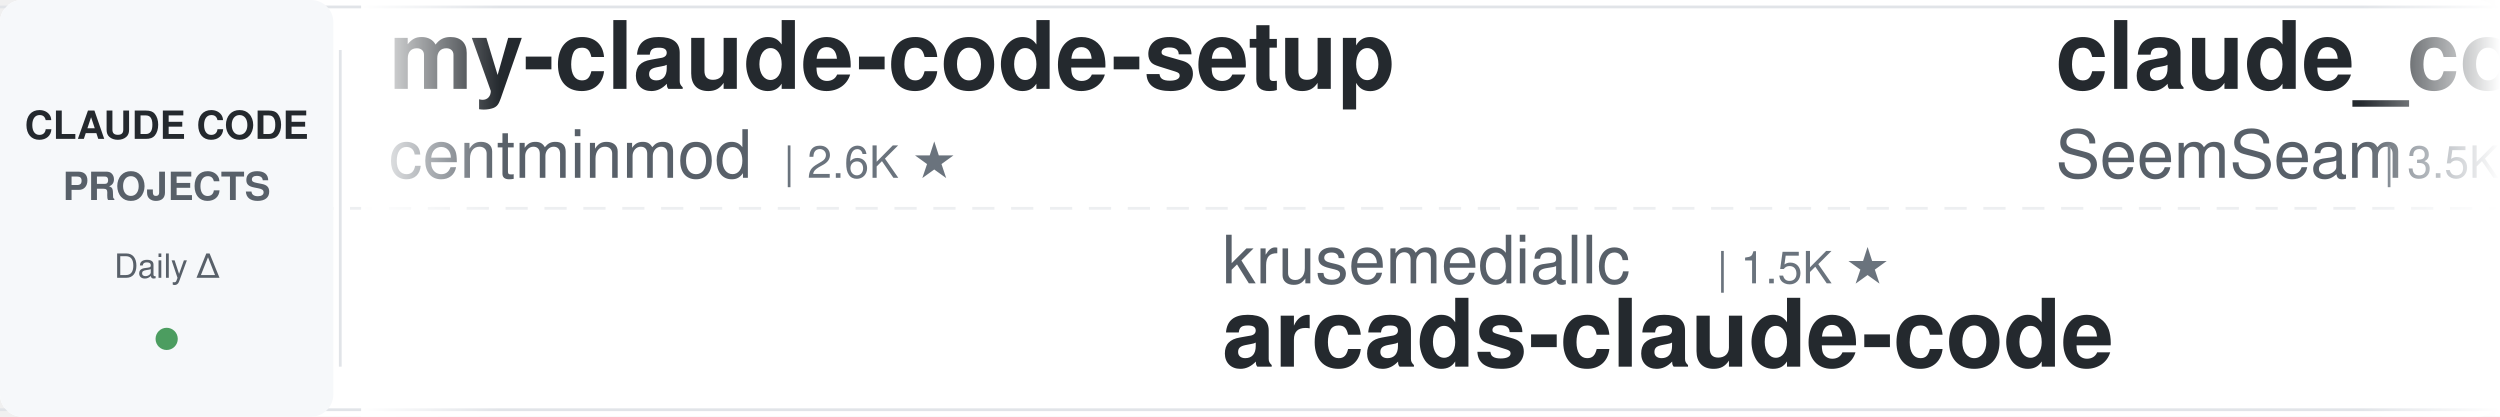
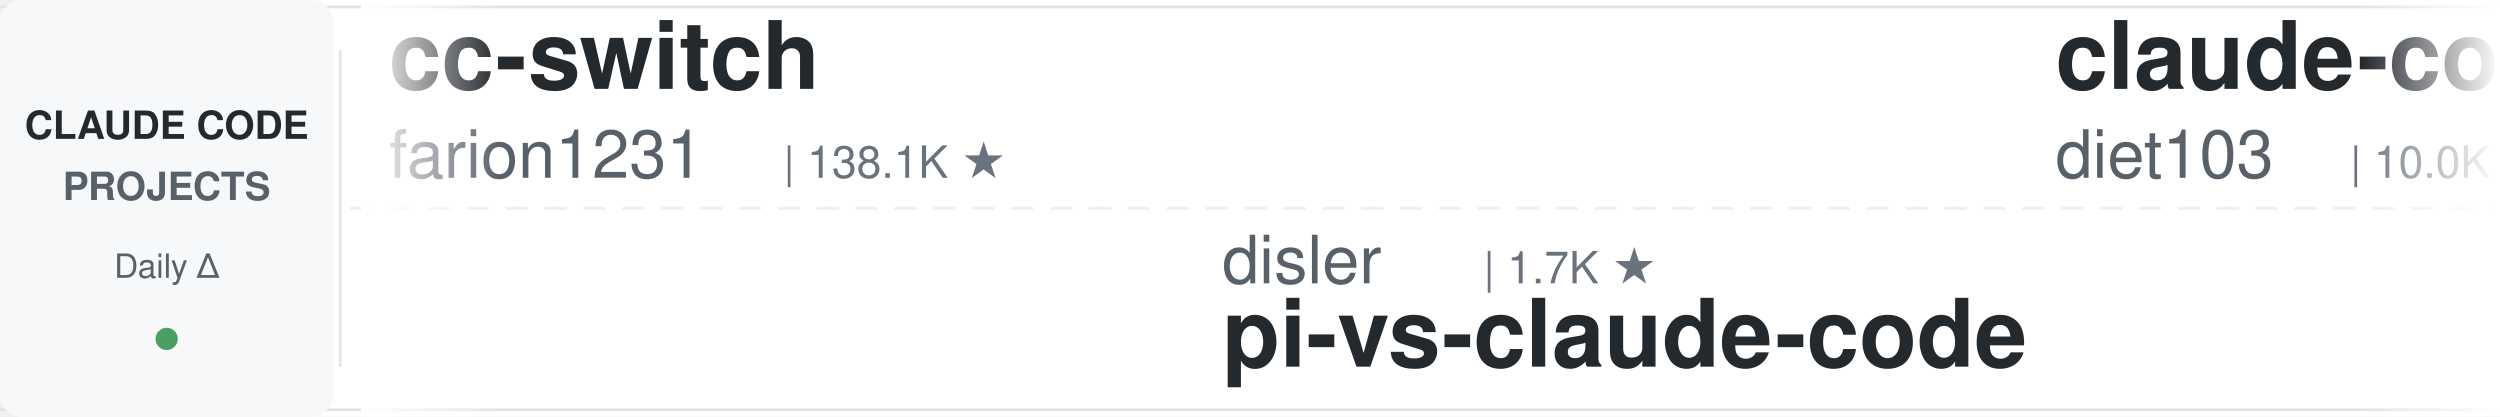
<svg xmlns="http://www.w3.org/2000/svg" width="900" height="150">
  <defs>
    <linearGradient id="leftFade" x1="0%" y1="0%" x2="100%" y2="0%">
      <stop offset="0%" style="stop-color:#ffffff;stop-opacity:1" />
      <stop offset="100%" style="stop-color:#ffffff;stop-opacity:0" />
    </linearGradient>
    <linearGradient id="rightFade" x1="0%" y1="0%" x2="100%" y2="0%">
      <stop offset="0%" style="stop-color:#ffffff;stop-opacity:0" />
      <stop offset="100%" style="stop-color:#ffffff;stop-opacity:1" />
    </linearGradient>
  </defs>
  <rect width="900" height="150" fill="#ffffff" rx="8" />
  <rect x="0" y="2" width="900" height="1" fill="#e1e4e8" />
  <rect x="0" y="147" width="900" height="1" fill="#e1e4e8" />
  <line x1="0" y1="75" x2="900" y2="75" stroke="#e1e4e8" stroke-width="1" stroke-dasharray="8 6" opacity="0.6" />
  <rect x="0" y="0" width="120" height="150" fill="#f6f8fa" rx="8" />
  <text x="60" y="50" font-family="-apple-system, BlinkMacSystemFont, 'Segoe UI', Helvetica, Arial, sans-serif" font-size="14" font-weight="600" fill="#24292e" text-anchor="middle">CLAUDE CODE</text>
  <text x="60" y="72" font-family="-apple-system, BlinkMacSystemFont, 'Segoe UI', Helvetica, Arial, sans-serif" font-size="14" font-weight="600" fill="#586069" text-anchor="middle">PROJECTS</text>
  <text x="60" y="100" font-family="-apple-system, BlinkMacSystemFont, 'Segoe UI', Helvetica, Arial, sans-serif" font-size="12" font-weight="500" fill="#586069" text-anchor="middle">Daily Δ</text>
  <circle cx="60" cy="122" r="4" fill="#22863a" opacity="0.8" />
  <rect x="122" y="18" width="1" height="114" fill="#e1e4e8" />
  <clipPath id="tickerClip">
    <rect x="130" y="0" width="770" height="150" />
  </clipPath>
  <g clip-path="url(#tickerClip)">
    <g id="tickerItems">
      <animateTransform attributeName="transform" attributeType="XML" type="translate" from="0 0" to="-3000 0" dur="54s" repeatCount="indefinite" />
      <g transform="translate(0, 0)">
-         <text x="140" y="32" font-family="-apple-system, BlinkMacSystemFont, 'Segoe UI', Helvetica, Arial, sans-serif" font-size="34" font-weight="600" fill="#24292e">my-claude-code-setup</text>
-         <text x="140" y="64" font-family="-apple-system, BlinkMacSystemFont, 'Segoe UI', Helvetica, Arial, sans-serif" font-size="24" font-weight="400" fill="#586069">centminmod</text>
-         <text x="282" y="64" font-family="-apple-system, BlinkMacSystemFont, 'Segoe UI', Helvetica, Arial, sans-serif" font-size="16" font-weight="500" fill="#6a737d">| 2.6K ★</text>
+         <text x="140" y="32" font-family="-apple-system, BlinkMacSystemFont, 'Segoe UI', Helvetica, Arial, sans-serif" font-size="34" font-weight="600" fill="#24292e">cc-switch</text>
+         <text x="140" y="64" font-family="-apple-system, BlinkMacSystemFont, 'Segoe UI', Helvetica, Arial, sans-serif" font-size="24" font-weight="400" fill="#586069">farion1231</text>
+         <text x="282" y="64" font-family="-apple-system, BlinkMacSystemFont, 'Segoe UI', Helvetica, Arial, sans-serif" font-size="16" font-weight="500" fill="#6a737d">| 138.1K ★</text>
      </g>
      <g transform="translate(300, 0)">
-         <text x="140" y="102" font-family="-apple-system, BlinkMacSystemFont, 'Segoe UI', Helvetica, Arial, sans-serif" font-size="24" font-weight="400" fill="#586069">krusemediallc</text>
-         <text x="318" y="102" font-family="-apple-system, BlinkMacSystemFont, 'Segoe UI', Helvetica, Arial, sans-serif" font-size="16" font-weight="500" fill="#6a737d">| 1.5K ★</text>
-         <text x="140" y="132" font-family="-apple-system, BlinkMacSystemFont, 'Segoe UI', Helvetica, Arial, sans-serif" font-size="34" font-weight="600" fill="#24292e">arcads-claude-code</text>
+         <text x="140" y="102" font-family="-apple-system, BlinkMacSystemFont, 'Segoe UI', Helvetica, Arial, sans-serif" font-size="24" font-weight="400" fill="#586069">disler</text>
+         <text x="234" y="102" font-family="-apple-system, BlinkMacSystemFont, 'Segoe UI', Helvetica, Arial, sans-serif" font-size="16" font-weight="500" fill="#6a737d">| 1.7K ★</text>
+         <text x="140" y="132" font-family="-apple-system, BlinkMacSystemFont, 'Segoe UI', Helvetica, Arial, sans-serif" font-size="34" font-weight="600" fill="#24292e">pi-vs-claude-code</text>
      </g>
      <g transform="translate(600, 0)">
-         <text x="140" y="32" font-family="-apple-system, BlinkMacSystemFont, 'Segoe UI', Helvetica, Arial, sans-serif" font-size="34" font-weight="600" fill="#24292e">claude_codex_bridge</text>
-         <text x="140" y="64" font-family="-apple-system, BlinkMacSystemFont, 'Segoe UI', Helvetica, Arial, sans-serif" font-size="24" font-weight="400" fill="#586069">SeemSeam</text>
-         <text x="258" y="64" font-family="-apple-system, BlinkMacSystemFont, 'Segoe UI', Helvetica, Arial, sans-serif" font-size="16" font-weight="500" fill="#6a737d">| 3.5K ★</text>
+         <text x="140" y="32" font-family="-apple-system, BlinkMacSystemFont, 'Segoe UI', Helvetica, Arial, sans-serif" font-size="34" font-weight="600" fill="#24292e">claude-code-infrastructu...</text>
+         <text x="140" y="64" font-family="-apple-system, BlinkMacSystemFont, 'Segoe UI', Helvetica, Arial, sans-serif" font-size="24" font-weight="400" fill="#586069">diet103</text>
+         <text x="246" y="64" font-family="-apple-system, BlinkMacSystemFont, 'Segoe UI', Helvetica, Arial, sans-serif" font-size="16" font-weight="500" fill="#6a737d">| 10.0K ★</text>
      </g>
      <g transform="translate(900, 0)">
-         <text x="140" y="102" font-family="-apple-system, BlinkMacSystemFont, 'Segoe UI', Helvetica, Arial, sans-serif" font-size="24" font-weight="400" fill="#586069">musistudio</text>
-         <text x="282" y="102" font-family="-apple-system, BlinkMacSystemFont, 'Segoe UI', Helvetica, Arial, sans-serif" font-size="16" font-weight="500" fill="#6a737d">| 37.5K ★</text>
-         <text x="140" y="132" font-family="-apple-system, BlinkMacSystemFont, 'Segoe UI', Helvetica, Arial, sans-serif" font-size="34" font-weight="600" fill="#24292e">claude-code-router</text>
+         <text x="140" y="102" font-family="-apple-system, BlinkMacSystemFont, 'Segoe UI', Helvetica, Arial, sans-serif" font-size="24" font-weight="400" fill="#586069">edmund-io</text>
+         <text x="270" y="102" font-family="-apple-system, BlinkMacSystemFont, 'Segoe UI', Helvetica, Arial, sans-serif" font-size="16" font-weight="500" fill="#6a737d">| 1.5K ★</text>
+         <text x="140" y="132" font-family="-apple-system, BlinkMacSystemFont, 'Segoe UI', Helvetica, Arial, sans-serif" font-size="34" font-weight="600" fill="#24292e">edmunds-claude-code</text>
      </g>
      <g transform="translate(1200, 0)">
-         <text x="140" y="32" font-family="-apple-system, BlinkMacSystemFont, 'Segoe UI', Helvetica, Arial, sans-serif" font-size="34" font-weight="600" fill="#24292e">claude-code-harness</text>
-         <text x="140" y="64" font-family="-apple-system, BlinkMacSystemFont, 'Segoe UI', Helvetica, Arial, sans-serif" font-size="24" font-weight="400" fill="#586069">Chachamaru127</text>
-         <text x="318" y="64" font-family="-apple-system, BlinkMacSystemFont, 'Segoe UI', Helvetica, Arial, sans-serif" font-size="16" font-weight="500" fill="#6a737d">| 3.1K ★</text>
+         <text x="140" y="32" font-family="-apple-system, BlinkMacSystemFont, 'Segoe UI', Helvetica, Arial, sans-serif" font-size="34" font-weight="600" fill="#24292e">claude-code-best-practic...</text>
+         <text x="140" y="64" font-family="-apple-system, BlinkMacSystemFont, 'Segoe UI', Helvetica, Arial, sans-serif" font-size="24" font-weight="400" fill="#586069">shanraisshan</text>
+         <text x="306" y="64" font-family="-apple-system, BlinkMacSystemFont, 'Segoe UI', Helvetica, Arial, sans-serif" font-size="16" font-weight="500" fill="#6a737d">| 66.5K ★</text>
      </g>
      <g transform="translate(1500, 0)">
-         <text x="140" y="102" font-family="-apple-system, BlinkMacSystemFont, 'Segoe UI', Helvetica, Arial, sans-serif" font-size="24" font-weight="400" fill="#586069">huangserva</text>
-         <text x="282" y="102" font-family="-apple-system, BlinkMacSystemFont, 'Segoe UI', Helvetica, Arial, sans-serif" font-size="16" font-weight="500" fill="#6a737d">| 630 ★</text>
-         <text x="140" y="132" font-family="-apple-system, BlinkMacSystemFont, 'Segoe UI', Helvetica, Arial, sans-serif" font-size="34" font-weight="600" fill="#24292e">claude-code-cli</text>
+         <text x="140" y="102" font-family="-apple-system, BlinkMacSystemFont, 'Segoe UI', Helvetica, Arial, sans-serif" font-size="24" font-weight="400" fill="#586069">ccplugins</text>
+         <text x="270" y="102" font-family="-apple-system, BlinkMacSystemFont, 'Segoe UI', Helvetica, Arial, sans-serif" font-size="16" font-weight="500" fill="#6a737d">| 954 ★</text>
+         <text x="140" y="132" font-family="-apple-system, BlinkMacSystemFont, 'Segoe UI', Helvetica, Arial, sans-serif" font-size="34" font-weight="600" fill="#24292e">awesome-claude-code-plug...</text>
      </g>
      <g transform="translate(1800, 0)">
+         <text x="140" y="32" font-family="-apple-system, BlinkMacSystemFont, 'Segoe UI', Helvetica, Arial, sans-serif" font-size="34" font-weight="600" fill="#24292e">Dive-into-Claude-Code</text>
+         <text x="140" y="64" font-family="-apple-system, BlinkMacSystemFont, 'Segoe UI', Helvetica, Arial, sans-serif" font-size="24" font-weight="400" fill="#586069">VILA-Lab</text>
+         <text x="258" y="64" font-family="-apple-system, BlinkMacSystemFont, 'Segoe UI', Helvetica, Arial, sans-serif" font-size="16" font-weight="500" fill="#6a737d">| 2.1K ★</text>
+       </g>
+       <g transform="translate(2100, 0)">
+         <text x="140" y="102" font-family="-apple-system, BlinkMacSystemFont, 'Segoe UI', Helvetica, Arial, sans-serif" font-size="24" font-weight="400" fill="#586069">JrCx7scC</text>
+         <text x="258" y="102" font-family="-apple-system, BlinkMacSystemFont, 'Segoe UI', Helvetica, Arial, sans-serif" font-size="16" font-weight="500" fill="#6a737d">| 376 ★</text>
+         <text x="140" y="132" font-family="-apple-system, BlinkMacSystemFont, 'Segoe UI', Helvetica, Arial, sans-serif" font-size="34" font-weight="600" fill="#24292e">claude-code-source</text>
+       </g>
+       <g transform="translate(2400, 0)">
+         <text x="140" y="32" font-family="-apple-system, BlinkMacSystemFont, 'Segoe UI', Helvetica, Arial, sans-serif" font-size="34" font-weight="600" fill="#24292e">system_prompts_leaks</text>
+         <text x="140" y="64" font-family="-apple-system, BlinkMacSystemFont, 'Segoe UI', Helvetica, Arial, sans-serif" font-size="24" font-weight="400" fill="#586069">asgeirtj</text>
+         <text x="258" y="64" font-family="-apple-system, BlinkMacSystemFont, 'Segoe UI', Helvetica, Arial, sans-serif" font-size="16" font-weight="500" fill="#6a737d">| 68.5K ★</text>
+       </g>
+       <g transform="translate(2700, 0)">
+         <text x="140" y="102" font-family="-apple-system, BlinkMacSystemFont, 'Segoe UI', Helvetica, Arial, sans-serif" font-size="24" font-weight="400" fill="#586069">fuergaosi233</text>
+         <text x="306" y="102" font-family="-apple-system, BlinkMacSystemFont, 'Segoe UI', Helvetica, Arial, sans-serif" font-size="16" font-weight="500" fill="#6a737d">| 2.8K ★</text>
+         <text x="140" y="132" font-family="-apple-system, BlinkMacSystemFont, 'Segoe UI', Helvetica, Arial, sans-serif" font-size="34" font-weight="600" fill="#24292e">claude-code-proxy</text>
+       </g>
+       <g transform="translate(3000, 0)">
        <text x="140" y="32" font-family="-apple-system, BlinkMacSystemFont, 'Segoe UI', Helvetica, Arial, sans-serif" font-size="34" font-weight="600" fill="#24292e">cc-switch</text>
        <text x="140" y="64" font-family="-apple-system, BlinkMacSystemFont, 'Segoe UI', Helvetica, Arial, sans-serif" font-size="24" font-weight="400" fill="#586069">farion1231</text>
-         <text x="282" y="64" font-family="-apple-system, BlinkMacSystemFont, 'Segoe UI', Helvetica, Arial, sans-serif" font-size="16" font-weight="500" fill="#6a737d">| 138.0K ★</text>
-       </g>
-       <g transform="translate(2100, 0)">
-         <text x="140" y="102" font-family="-apple-system, BlinkMacSystemFont, 'Segoe UI', Helvetica, Arial, sans-serif" font-size="24" font-weight="400" fill="#586069">wanshuiyin</text>
-         <text x="282" y="102" font-family="-apple-system, BlinkMacSystemFont, 'Segoe UI', Helvetica, Arial, sans-serif" font-size="16" font-weight="500" fill="#6a737d">| 16.8K ★</text>
-         <text x="140" y="132" font-family="-apple-system, BlinkMacSystemFont, 'Segoe UI', Helvetica, Arial, sans-serif" font-size="34" font-weight="600" fill="#24292e">Auto-claude-code-researc...</text>
-       </g>
-       <g transform="translate(2400, 0)">
-         <text x="140" y="32" font-family="-apple-system, BlinkMacSystemFont, 'Segoe UI', Helvetica, Arial, sans-serif" font-size="34" font-weight="600" fill="#24292e">free-claude-code</text>
-         <text x="140" y="64" font-family="-apple-system, BlinkMacSystemFont, 'Segoe UI', Helvetica, Arial, sans-serif" font-size="24" font-weight="400" fill="#586069">Alishahryar1</text>
-         <text x="306" y="64" font-family="-apple-system, BlinkMacSystemFont, 'Segoe UI', Helvetica, Arial, sans-serif" font-size="16" font-weight="500" fill="#6a737d">| 56.1K ★</text>
-       </g>
-       <g transform="translate(2700, 0)">
-         <text x="140" y="102" font-family="-apple-system, BlinkMacSystemFont, 'Segoe UI', Helvetica, Arial, sans-serif" font-size="24" font-weight="400" fill="#586069">jqueryscript</text>
-         <text x="306" y="102" font-family="-apple-system, BlinkMacSystemFont, 'Segoe UI', Helvetica, Arial, sans-serif" font-size="16" font-weight="500" fill="#6a737d">| 517 ★</text>
-         <text x="140" y="132" font-family="-apple-system, BlinkMacSystemFont, 'Segoe UI', Helvetica, Arial, sans-serif" font-size="34" font-weight="600" fill="#24292e">awesome-claude-code</text>
-       </g>
-       <g transform="translate(3000, 0)">
-         <text x="140" y="32" font-family="-apple-system, BlinkMacSystemFont, 'Segoe UI', Helvetica, Arial, sans-serif" font-size="34" font-weight="600" fill="#24292e">my-claude-code-setup</text>
-         <text x="140" y="64" font-family="-apple-system, BlinkMacSystemFont, 'Segoe UI', Helvetica, Arial, sans-serif" font-size="24" font-weight="400" fill="#586069">centminmod</text>
-         <text x="282" y="64" font-family="-apple-system, BlinkMacSystemFont, 'Segoe UI', Helvetica, Arial, sans-serif" font-size="16" font-weight="500" fill="#6a737d">| 2.6K ★</text>
+         <text x="282" y="64" font-family="-apple-system, BlinkMacSystemFont, 'Segoe UI', Helvetica, Arial, sans-serif" font-size="16" font-weight="500" fill="#6a737d">| 138.1K ★</text>
      </g>
      <g transform="translate(3300, 0)">
-         <text x="140" y="102" font-family="-apple-system, BlinkMacSystemFont, 'Segoe UI', Helvetica, Arial, sans-serif" font-size="24" font-weight="400" fill="#586069">krusemediallc</text>
-         <text x="318" y="102" font-family="-apple-system, BlinkMacSystemFont, 'Segoe UI', Helvetica, Arial, sans-serif" font-size="16" font-weight="500" fill="#6a737d">| 1.5K ★</text>
-         <text x="140" y="132" font-family="-apple-system, BlinkMacSystemFont, 'Segoe UI', Helvetica, Arial, sans-serif" font-size="34" font-weight="600" fill="#24292e">arcads-claude-code</text>
+         <text x="140" y="102" font-family="-apple-system, BlinkMacSystemFont, 'Segoe UI', Helvetica, Arial, sans-serif" font-size="24" font-weight="400" fill="#586069">disler</text>
+         <text x="234" y="102" font-family="-apple-system, BlinkMacSystemFont, 'Segoe UI', Helvetica, Arial, sans-serif" font-size="16" font-weight="500" fill="#6a737d">| 1.7K ★</text>
+         <text x="140" y="132" font-family="-apple-system, BlinkMacSystemFont, 'Segoe UI', Helvetica, Arial, sans-serif" font-size="34" font-weight="600" fill="#24292e">pi-vs-claude-code</text>
      </g>
      <g transform="translate(3600, 0)">
-         <text x="140" y="32" font-family="-apple-system, BlinkMacSystemFont, 'Segoe UI', Helvetica, Arial, sans-serif" font-size="34" font-weight="600" fill="#24292e">claude_codex_bridge</text>
-         <text x="140" y="64" font-family="-apple-system, BlinkMacSystemFont, 'Segoe UI', Helvetica, Arial, sans-serif" font-size="24" font-weight="400" fill="#586069">SeemSeam</text>
-         <text x="258" y="64" font-family="-apple-system, BlinkMacSystemFont, 'Segoe UI', Helvetica, Arial, sans-serif" font-size="16" font-weight="500" fill="#6a737d">| 3.5K ★</text>
+         <text x="140" y="32" font-family="-apple-system, BlinkMacSystemFont, 'Segoe UI', Helvetica, Arial, sans-serif" font-size="34" font-weight="600" fill="#24292e">claude-code-infrastructu...</text>
+         <text x="140" y="64" font-family="-apple-system, BlinkMacSystemFont, 'Segoe UI', Helvetica, Arial, sans-serif" font-size="24" font-weight="400" fill="#586069">diet103</text>
+         <text x="246" y="64" font-family="-apple-system, BlinkMacSystemFont, 'Segoe UI', Helvetica, Arial, sans-serif" font-size="16" font-weight="500" fill="#6a737d">| 10.0K ★</text>
      </g>
      <g transform="translate(3900, 0)">
-         <text x="140" y="102" font-family="-apple-system, BlinkMacSystemFont, 'Segoe UI', Helvetica, Arial, sans-serif" font-size="24" font-weight="400" fill="#586069">musistudio</text>
-         <text x="282" y="102" font-family="-apple-system, BlinkMacSystemFont, 'Segoe UI', Helvetica, Arial, sans-serif" font-size="16" font-weight="500" fill="#6a737d">| 37.5K ★</text>
-         <text x="140" y="132" font-family="-apple-system, BlinkMacSystemFont, 'Segoe UI', Helvetica, Arial, sans-serif" font-size="34" font-weight="600" fill="#24292e">claude-code-router</text>
+         <text x="140" y="102" font-family="-apple-system, BlinkMacSystemFont, 'Segoe UI', Helvetica, Arial, sans-serif" font-size="24" font-weight="400" fill="#586069">edmund-io</text>
+         <text x="270" y="102" font-family="-apple-system, BlinkMacSystemFont, 'Segoe UI', Helvetica, Arial, sans-serif" font-size="16" font-weight="500" fill="#6a737d">| 1.5K ★</text>
+         <text x="140" y="132" font-family="-apple-system, BlinkMacSystemFont, 'Segoe UI', Helvetica, Arial, sans-serif" font-size="34" font-weight="600" fill="#24292e">edmunds-claude-code</text>
      </g>
    </g>
  </g>
  <rect x="130" y="0" width="50" height="150" fill="url(#leftFade)" />
  <rect x="850" y="0" width="50" height="150" fill="url(#rightFade)" />
</svg>
